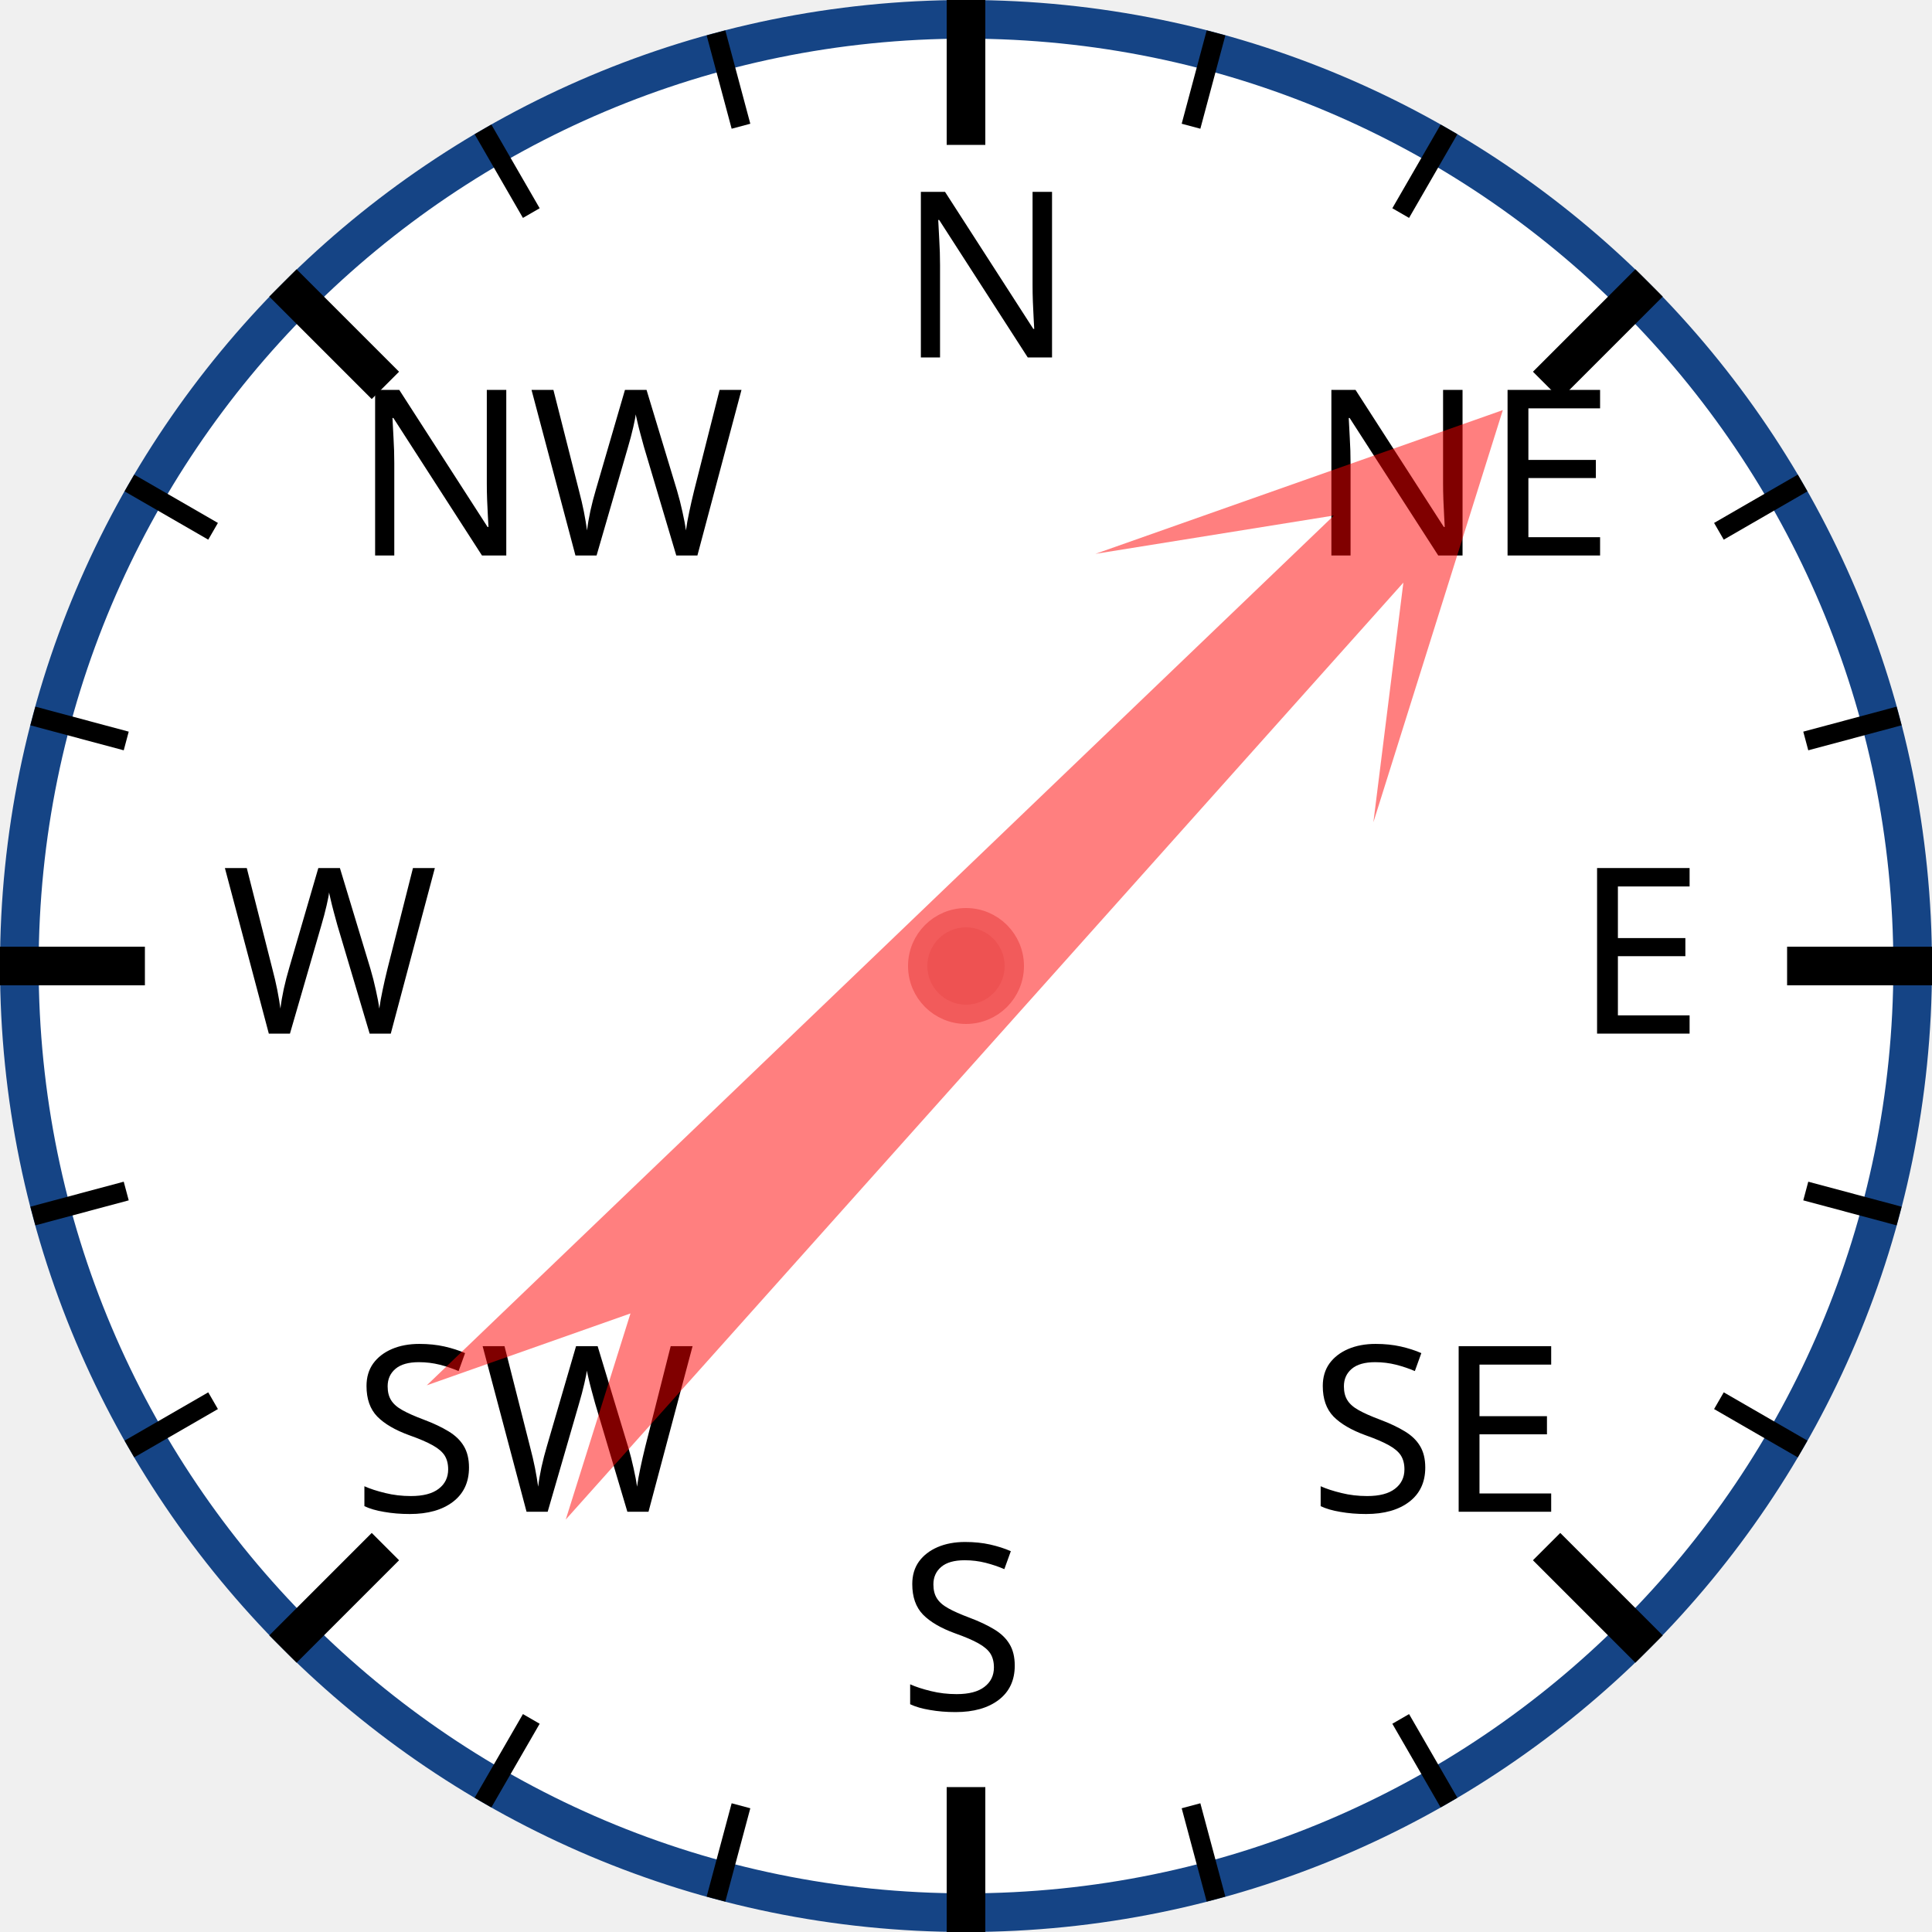
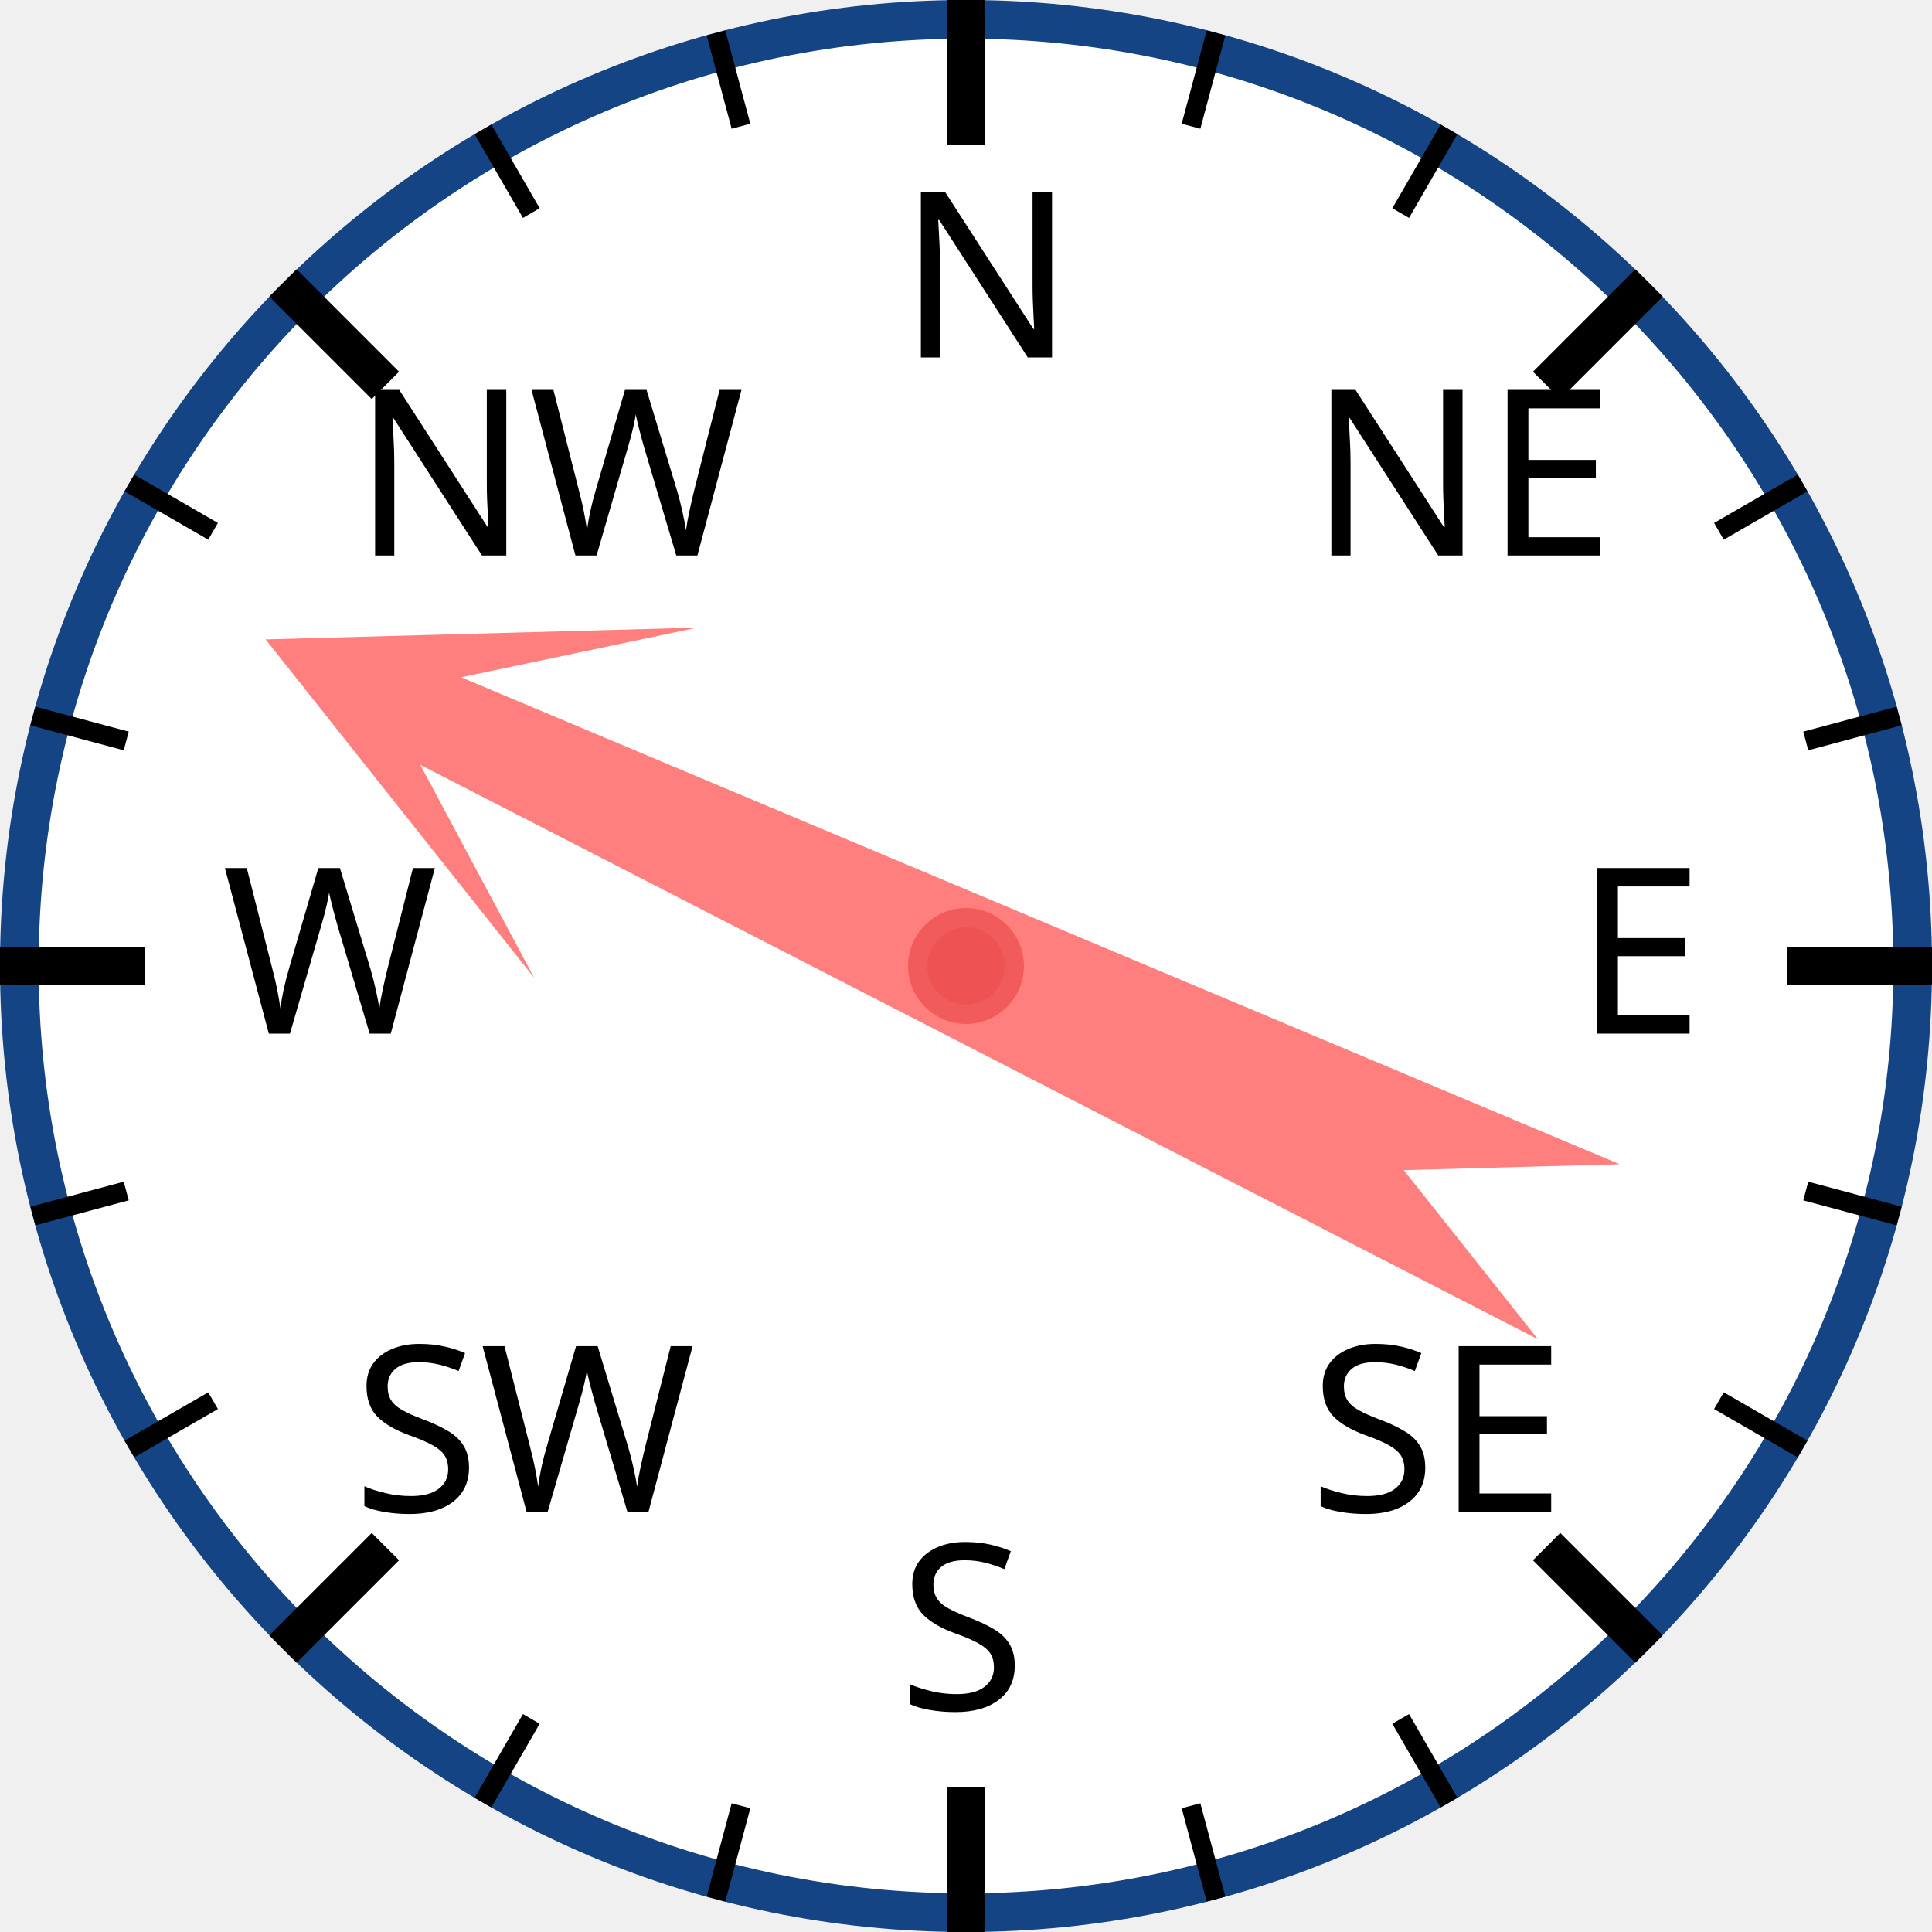
<svg xmlns="http://www.w3.org/2000/svg" width="120px" height="120px" viewBox="0 0 200 200">
  <circle cx="100" cy="100" r="98" style="fill: white; stroke: #154485; stroke-width: 4;" />
  <text x="93.0" y="37.0" style="font-family: sans-serif; font-size: 18pt;">N</text>
  <line x1="100.0" y1="0.0" x2="100.0" y2="15.0" style="stroke: black; stroke-width: 4;" />
  <line x1="74.118" y1="3.407" x2="76.706" y2="13.067" style="stroke: black; stroke-width: 2;" />
  <line x1="50" y1="13.397" x2="55" y2="22.058" style="stroke: black; stroke-width: 2;" />
  <text x="36.503" y="57.503" style="font-family: sans-serif; font-size: 18pt;">NW</text>
  <line x1="29.289" y1="29.289" x2="39.896" y2="39.896" style="stroke: black; stroke-width: 4;" />
  <line x1="13.397" y1="50" x2="22.058" y2="55" style="stroke: black; stroke-width: 2;" />
  <line x1="3.407" y1="74.118" x2="13.067" y2="76.706" style="stroke: black; stroke-width: 2;" />
  <text x="23.0" y="107.0" style="font-family: sans-serif; font-size: 18pt;">W</text>
  <line x1="0.0" y1="100.0" x2="15.0" y2="100.0" style="stroke: black; stroke-width: 4;" />
  <line x1="3.407" y1="125.882" x2="13.067" y2="123.294" style="stroke: black; stroke-width: 2;" />
  <line x1="13.397" y1="150" x2="22.058" y2="145" style="stroke: black; stroke-width: 2;" />
  <text x="36.503" y="156.497" style="font-family: sans-serif; font-size: 18pt;">SW</text>
  <line x1="29.289" y1="170.711" x2="39.896" y2="160.104" style="stroke: black; stroke-width: 4;" />
  <line x1="50" y1="186.603" x2="55" y2="177.942" style="stroke: black; stroke-width: 2;" />
  <line x1="74.118" y1="196.593" x2="76.706" y2="186.933" style="stroke: black; stroke-width: 2;" />
  <text x="93" y="177.0" style="font-family: sans-serif; font-size: 18pt;">S</text>
  <line x1="100" y1="200.0" x2="100" y2="185.0" style="stroke: black; stroke-width: 4;" />
  <line x1="125.882" y1="196.593" x2="123.294" y2="186.933" style="stroke: black; stroke-width: 2;" />
  <line x1="150.0" y1="186.603" x2="145.0" y2="177.942" style="stroke: black; stroke-width: 2;" />
  <text x="135.497" y="156.497" style="font-family: sans-serif; font-size: 18pt;">SE</text>
  <line x1="170.711" y1="170.711" x2="160.104" y2="160.104" style="stroke: black; stroke-width: 4;" />
  <line x1="186.603" y1="150" x2="177.942" y2="145" style="stroke: black; stroke-width: 2;" />
  <line x1="196.593" y1="125.882" x2="186.933" y2="123.294" style="stroke: black; stroke-width: 2;" />
  <text x="163.0" y="107" style="font-family: sans-serif; font-size: 18pt;">E</text>
  <line x1="200.0" y1="100" x2="185.0" y2="100" style="stroke: black; stroke-width: 4;" />
  <line x1="196.593" y1="74.118" x2="186.933" y2="76.706" style="stroke: black; stroke-width: 2;" />
  <line x1="186.603" y1="50" x2="177.942" y2="55" style="stroke: black; stroke-width: 2;" />
  <text x="135.497" y="57.503" style="font-family: sans-serif; font-size: 18pt;">NE</text>
  <line x1="170.711" y1="29.289" x2="160.104" y2="39.896" style="stroke: black; stroke-width: 4;" />
  <line x1="150" y1="13.397" x2="145" y2="22.058" style="stroke: black; stroke-width: 2;" />
  <line x1="125.882" y1="3.407" x2="123.294" y2="13.067" style="stroke: black; stroke-width: 2;" />
-   <polygon points="100 20 120 60 105 40 110 170 100 150 90 170 95 40 80 60" style="fill: red; fill-opacity: 0.5;" transform="rotate(44,100,100)" />
+   <polygon points="100 20 120 60 105 40 110 170 100 150 90 170 95 40 80 60" style="fill: red; fill-opacity: 0.5;" transform="rotate(295,100,100)" />
  <circle cx="100" cy="100" r="5" style="fill: #EE5252; stroke: #F25B5B; stroke-width: 2;" />
</svg>
